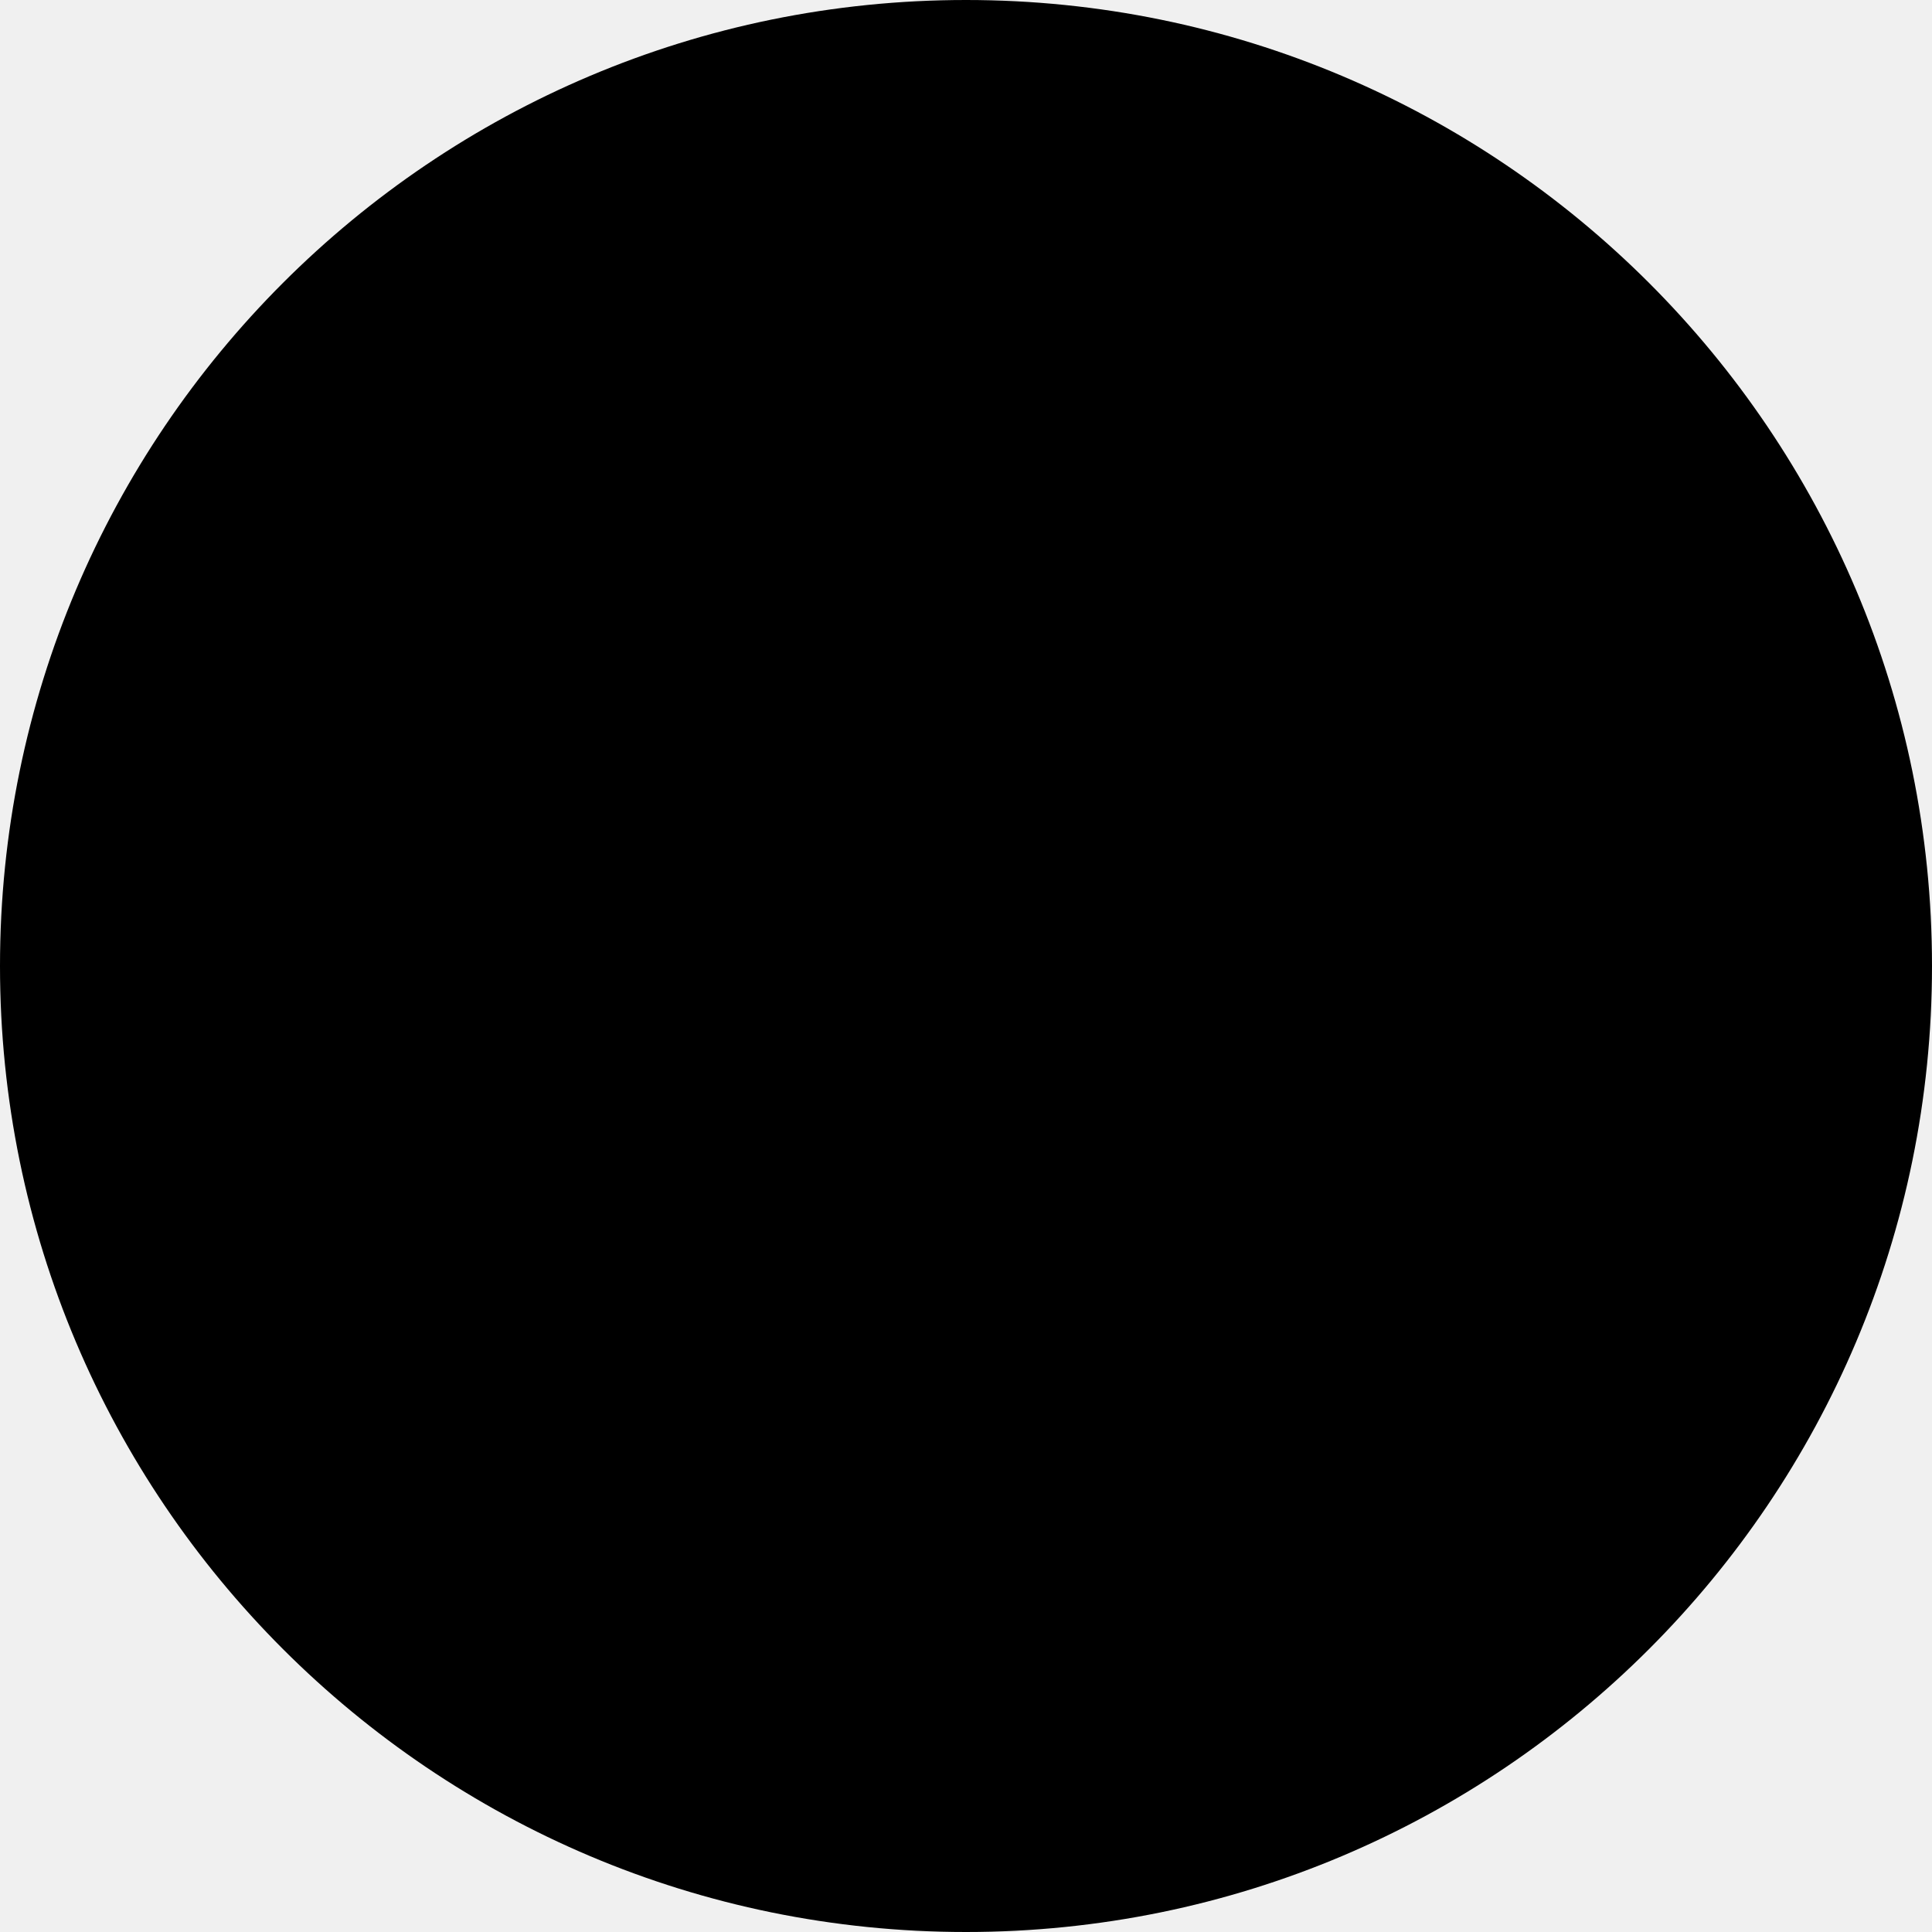
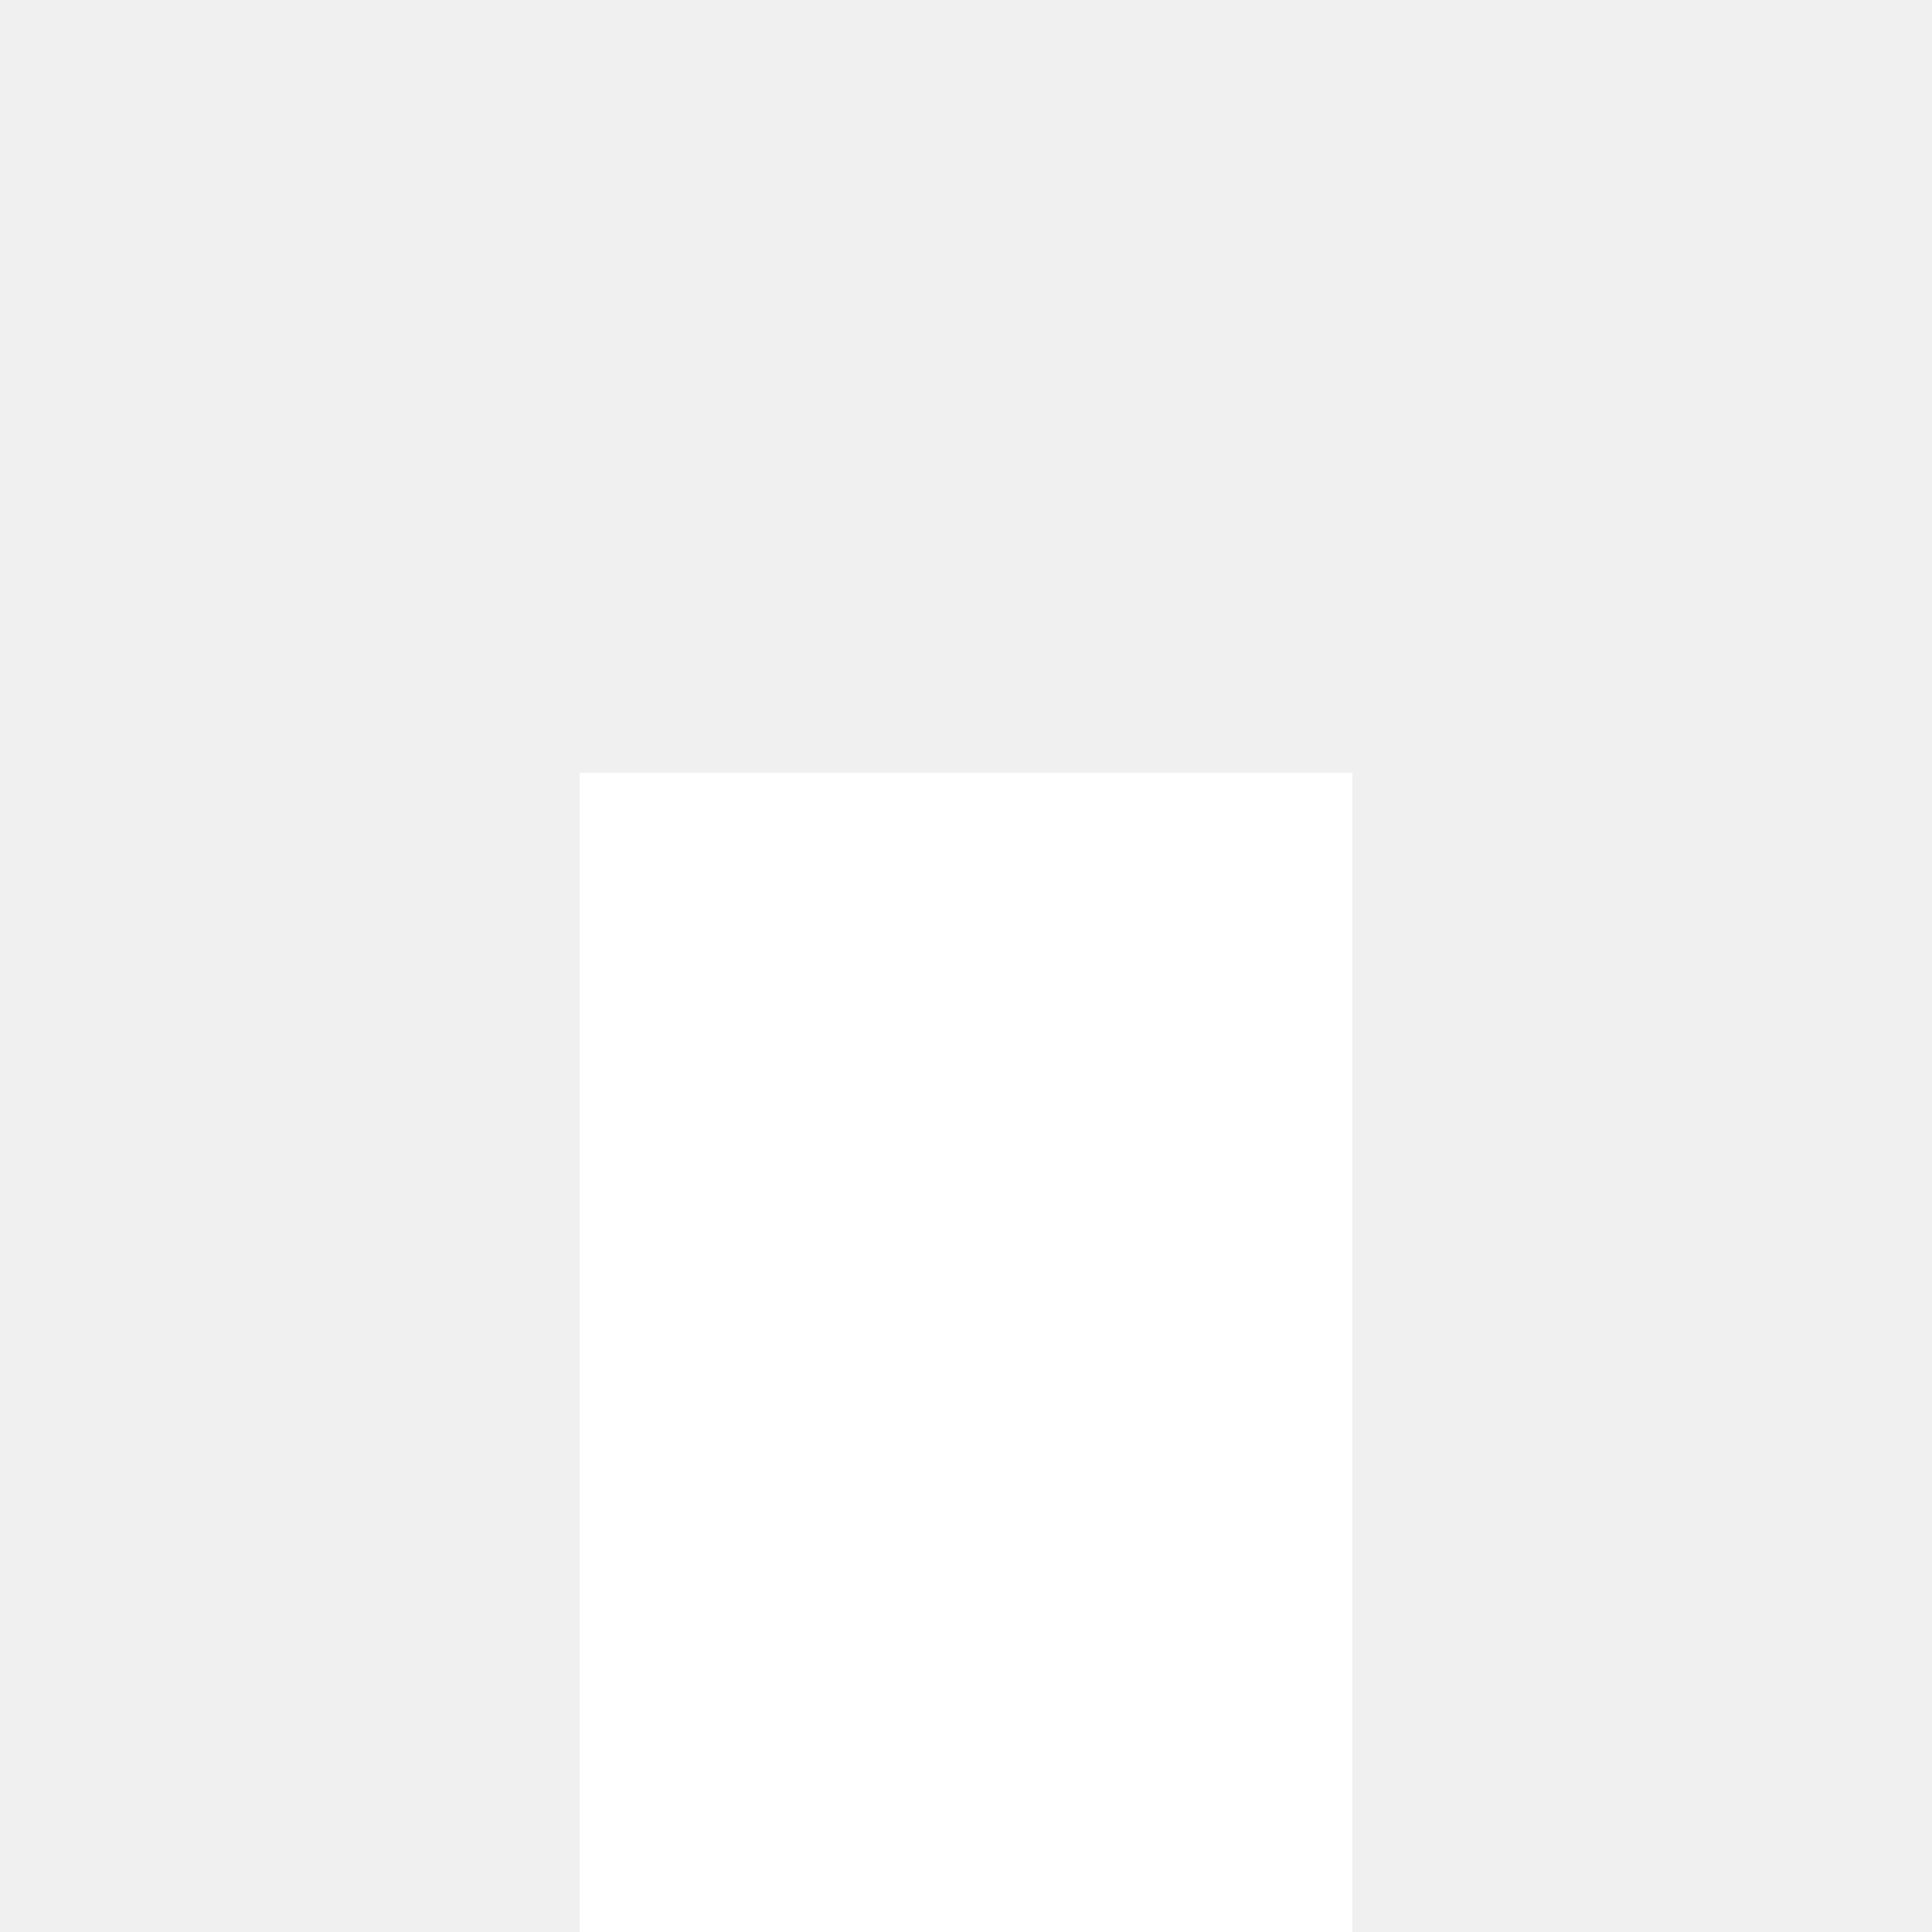
<svg xmlns="http://www.w3.org/2000/svg" width="10" height="10">
-   <ellipse ry="5" rx="5" cy="5" cx="5" fill="#000000" />
+   <rect height="6" width="4" y="4" x="3" fill="#FFFFFF" />
</svg>
